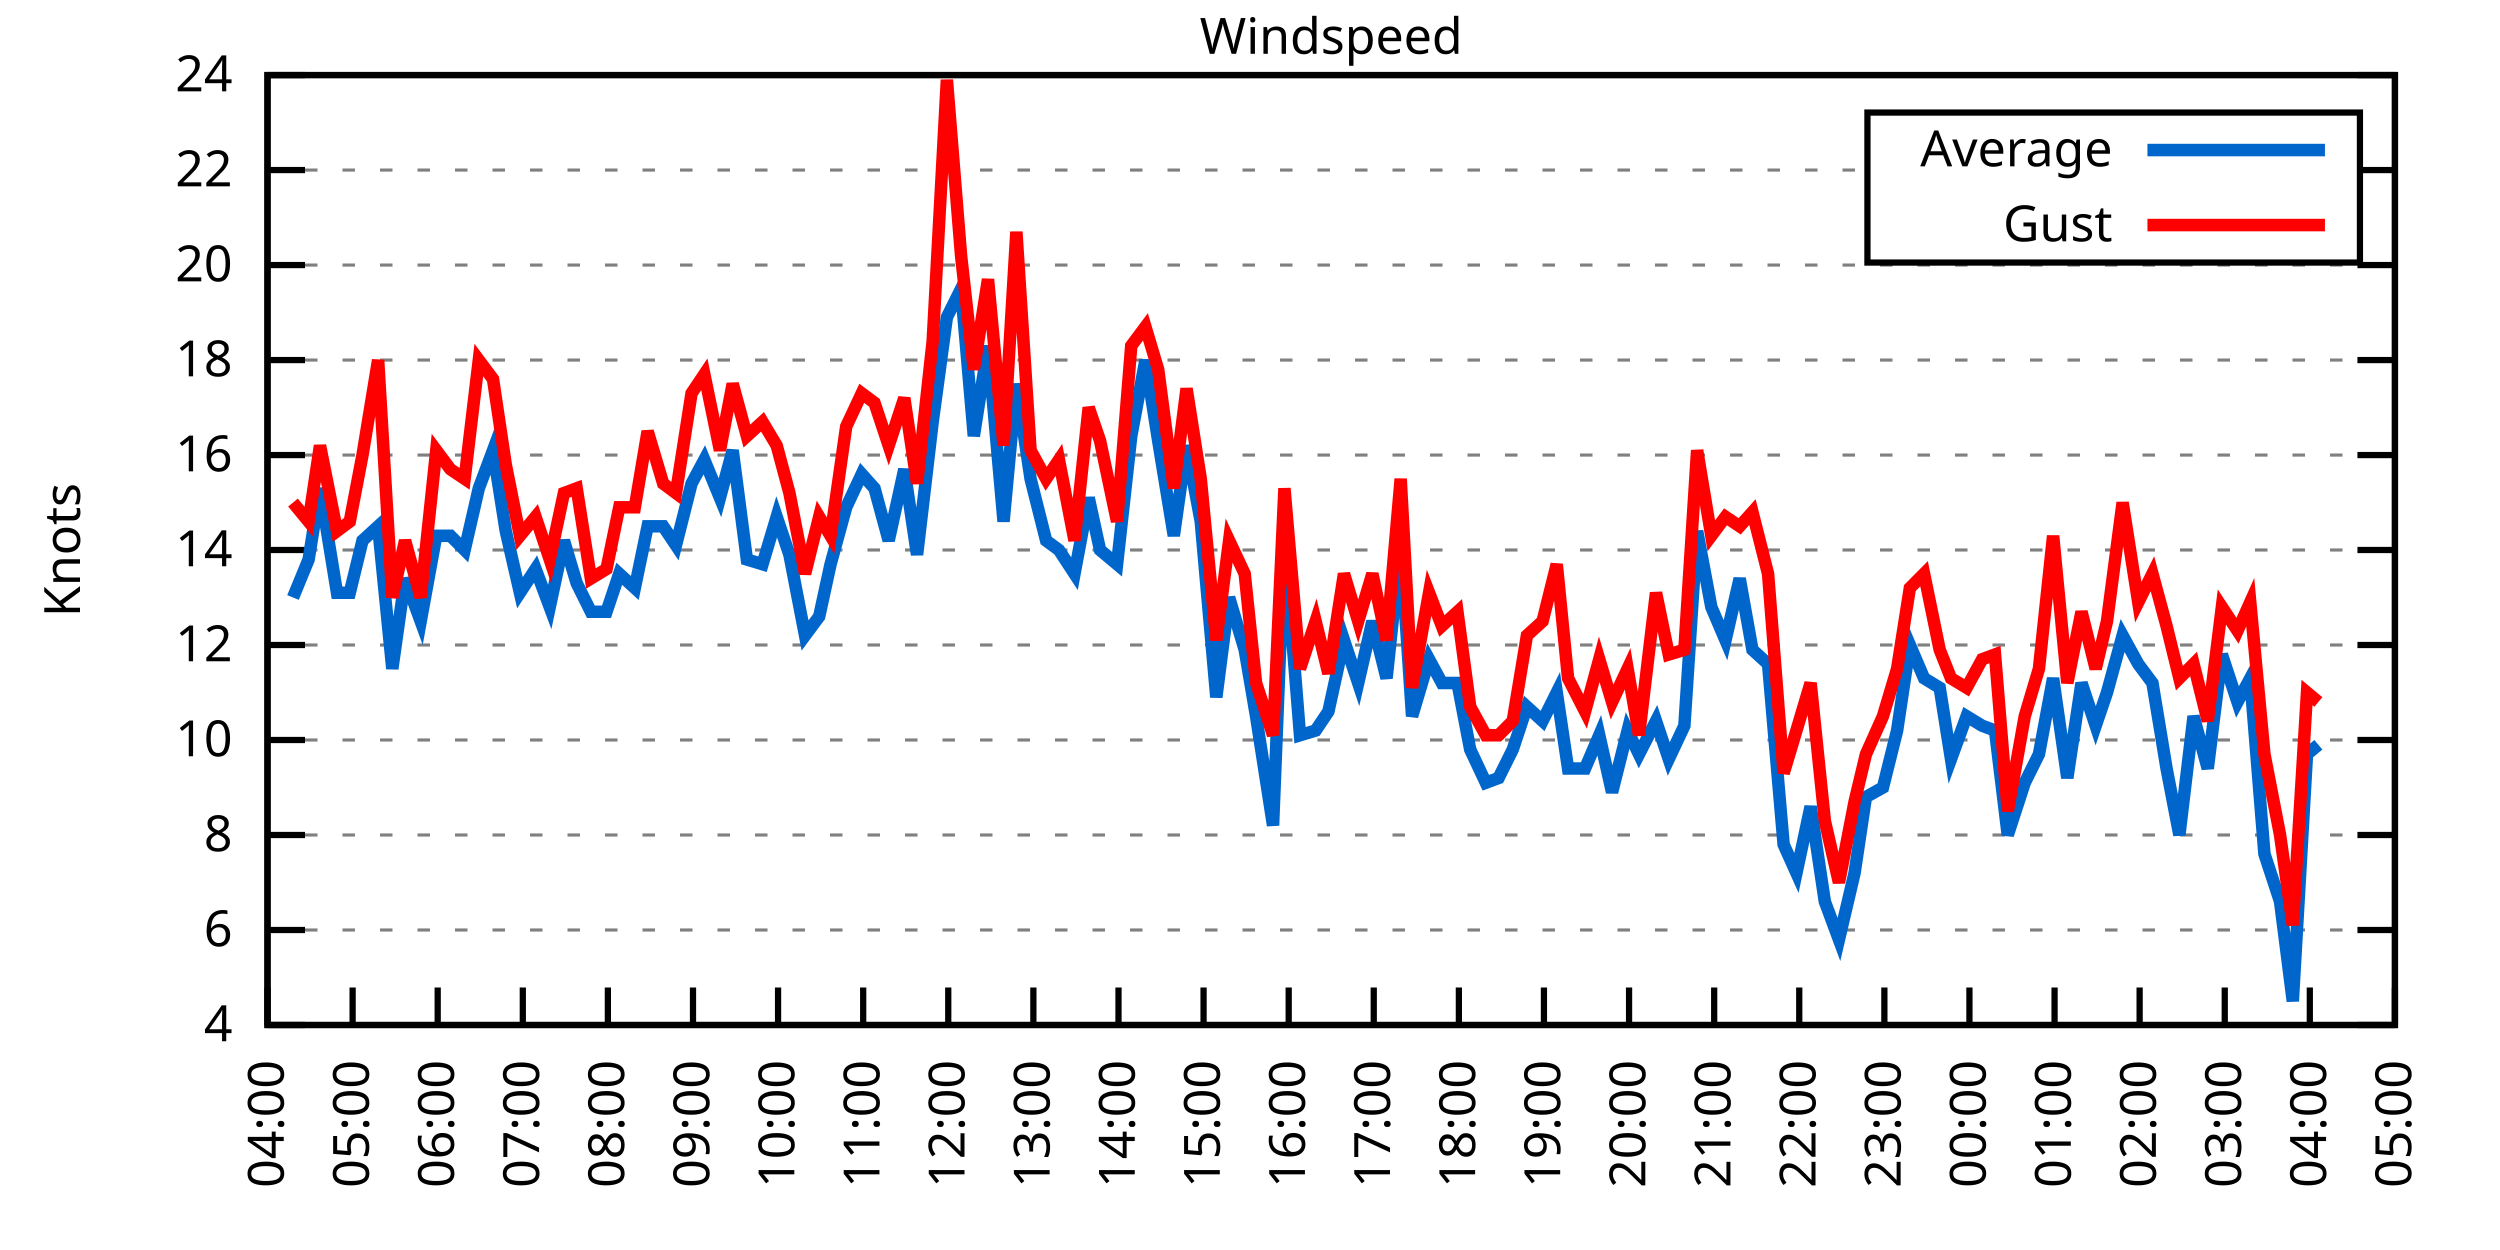
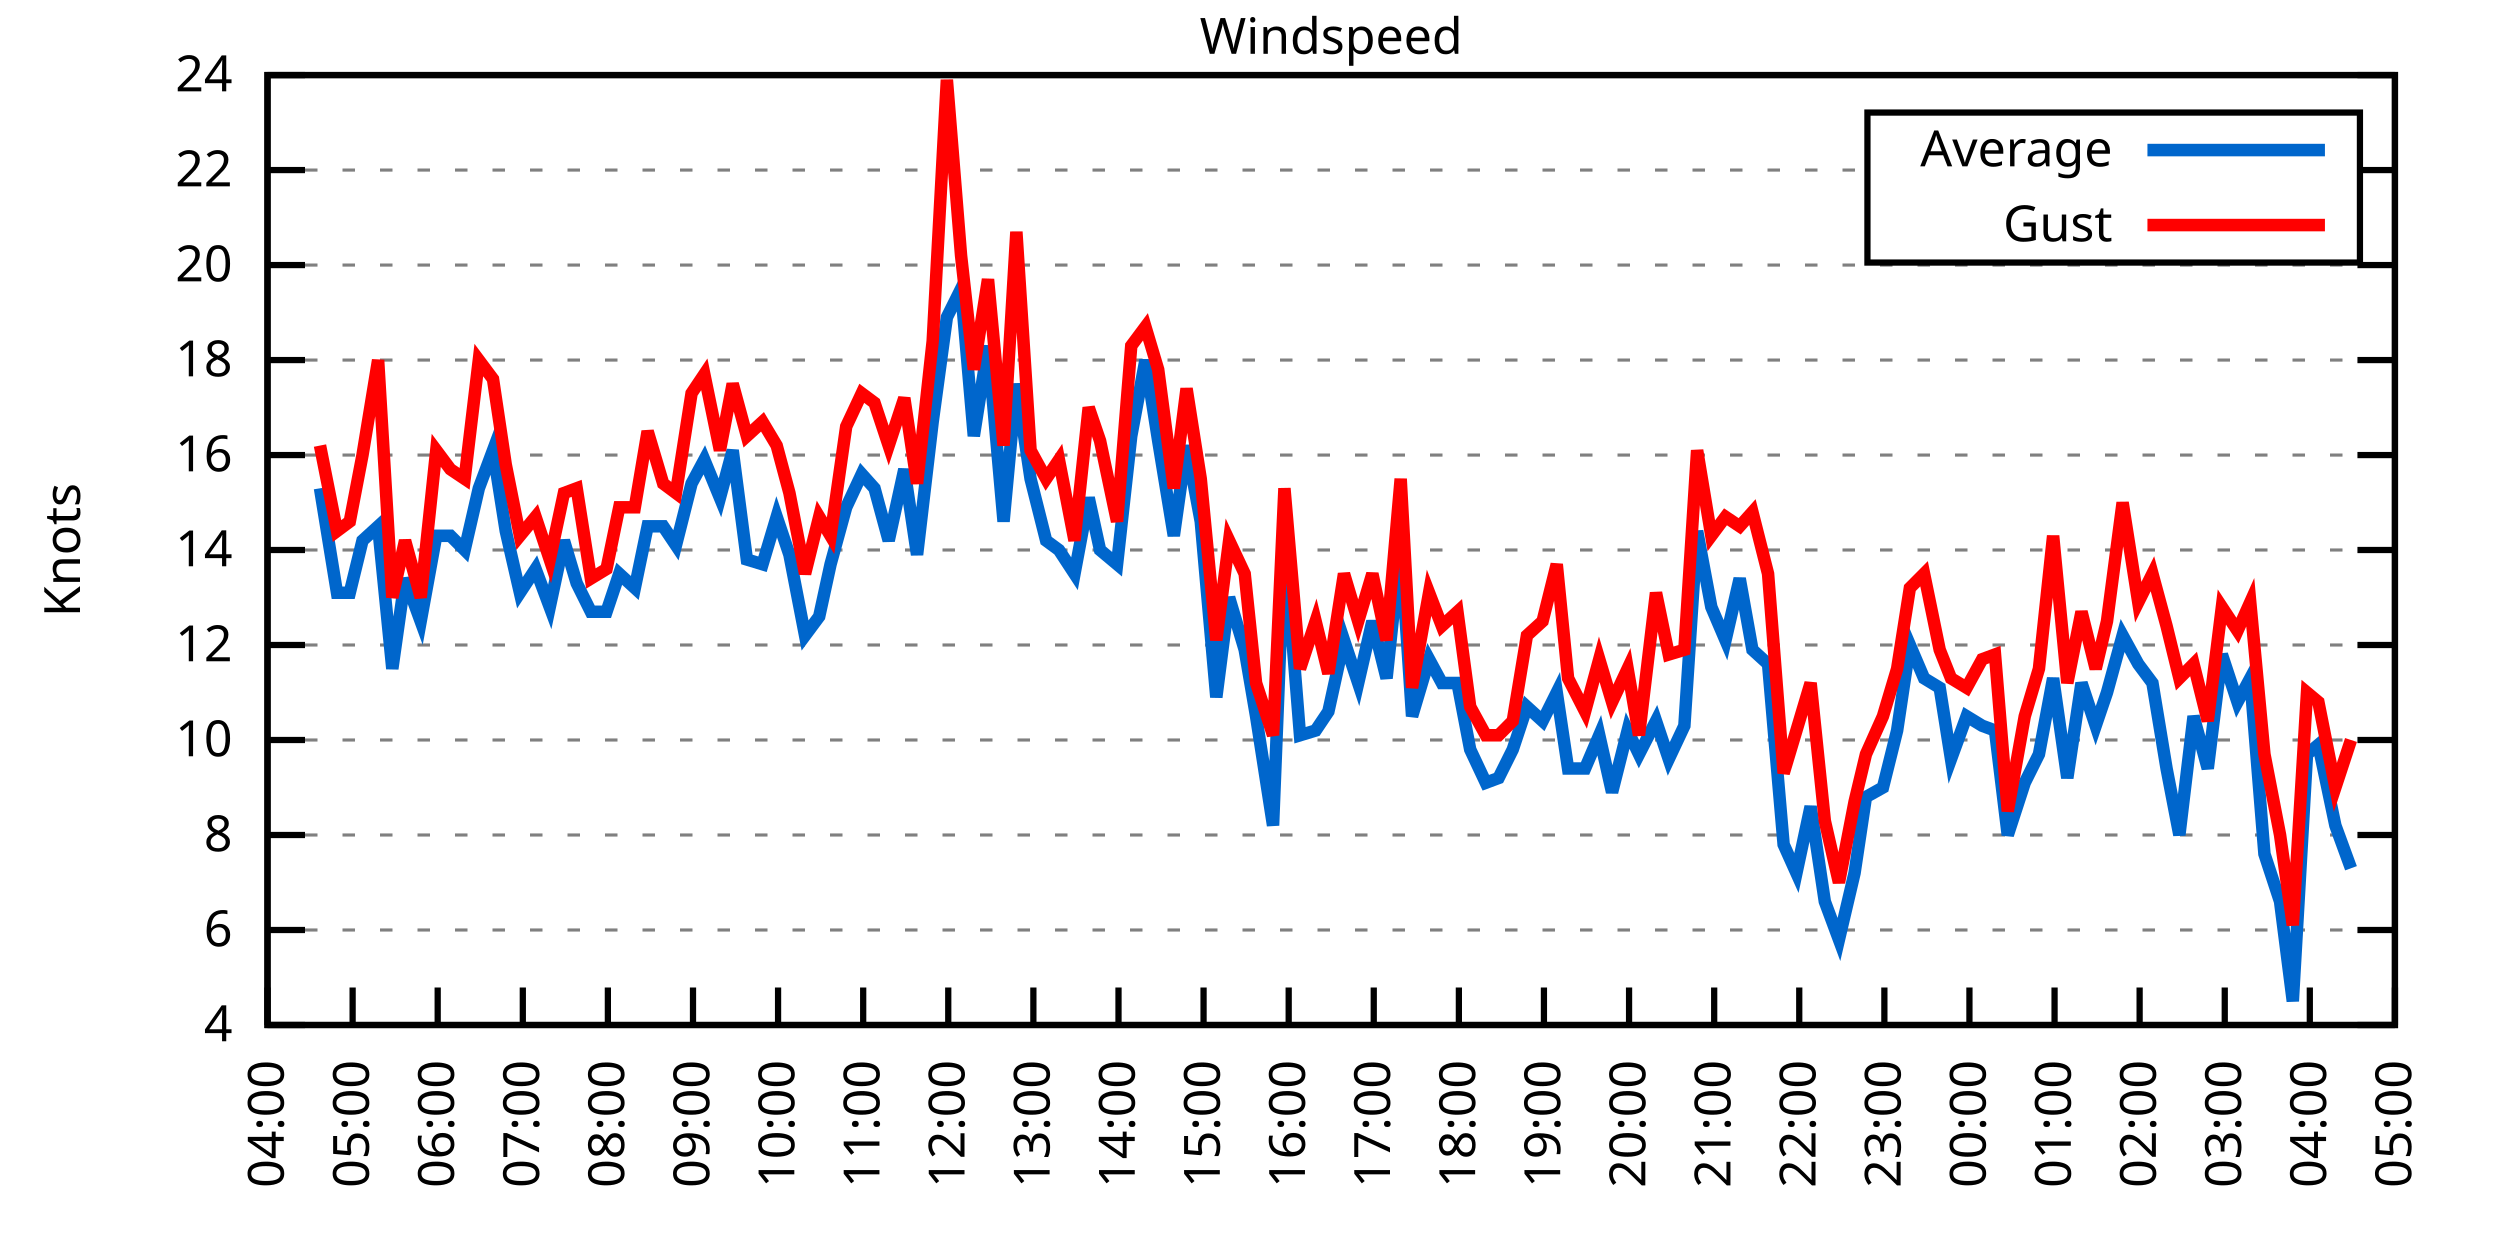
<svg xmlns="http://www.w3.org/2000/svg" xmlns:xlink="http://www.w3.org/1999/xlink" width="400" height="200" viewBox="0 0 400 200">
  <g id="gnuplot_canvas">
    <rect x="0" y="0" width="400" height="200" fill="none" />
    <defs>
      <circle id="gpDot" r="0.5" stroke-width="0.5" stroke="currentColor" />
      <path id="gpPt0" stroke-width="0.333" stroke="currentColor" d="M-1,0 h2 M0,-1 v2" />
      <path id="gpPt1" stroke-width="0.333" stroke="currentColor" d="M-1,-1 L1,1 M1,-1 L-1,1" />
      <path id="gpPt2" stroke-width="0.333" stroke="currentColor" d="M-1,0 L1,0 M0,-1 L0,1 M-1,-1 L1,1 M-1,1 L1,-1" />
      <rect id="gpPt3" stroke-width="0.333" stroke="currentColor" x="-1" y="-1" width="2" height="2" />
      <rect id="gpPt4" stroke-width="0.333" stroke="currentColor" fill="currentColor" x="-1" y="-1" width="2" height="2" />
      <circle id="gpPt5" stroke-width="0.333" stroke="currentColor" cx="0" cy="0" r="1" />
      <use xlink:href="#gpPt5" id="gpPt6" fill="currentColor" stroke="none" />
      <path id="gpPt7" stroke-width="0.333" stroke="currentColor" d="M0,-1.33 L-1.33,0.67 L1.33,0.67 z" />
      <use xlink:href="#gpPt7" id="gpPt8" fill="currentColor" stroke="none" />
      <use xlink:href="#gpPt7" id="gpPt9" stroke="currentColor" transform="rotate(180)" />
      <use xlink:href="#gpPt9" id="gpPt10" fill="currentColor" stroke="none" />
      <use xlink:href="#gpPt3" id="gpPt11" stroke="currentColor" transform="rotate(45)" />
      <use xlink:href="#gpPt11" id="gpPt12" fill="currentColor" stroke="none" />
      <path id="gpPt13" stroke-width="0.333" stroke="currentColor" d="M0,1.330 L1.265,0.411 L0.782,-1.067 L-0.782,-1.076 L-1.265,0.411 z" />
      <use xlink:href="#gpPt13" id="gpPt14" fill="currentColor" stroke="none" />
      <filter id="textbox" filterUnits="objectBoundingBox" x="0" y="0" height="1" width="1">
        <feFlood flood-color="white" flood-opacity="1" result="bgnd" />
        <feComposite in="SourceGraphic" in2="bgnd" operator="atop" />
      </filter>
      <filter id="greybox" filterUnits="objectBoundingBox" x="0" y="0" height="1" width="1">
        <feFlood flood-color="lightgrey" flood-opacity="1" result="grey" />
        <feComposite in="SourceGraphic" in2="grey" operator="atop" />
      </filter>
    </defs>
    <g fill="none" color="white" stroke="currentColor" stroke-width="1.00" stroke-linecap="butt" stroke-linejoin="miter">
</g>
    <g fill="none" color="black" stroke="currentColor" stroke-width="1.00" stroke-linecap="butt" stroke-linejoin="miter">
      <g stroke="none" shape-rendering="crispEdges">
        <polygon fill="rgb(255, 255, 255)" points="42.80,164.00 383.18,164.00 383.18,12.02 42.80,12.02 " />
      </g>
    </g>
    <g fill="none" color="black" stroke="currentColor" stroke-width="1.00" stroke-linecap="butt" stroke-linejoin="miter">
</g>
    <g fill="none" color="black" stroke="black" stroke-width="0.50" stroke-linecap="butt" stroke-linejoin="miter">
</g>
    <g fill="none" color="gray" stroke="currentColor" stroke-width="0.50" stroke-linecap="butt" stroke-linejoin="miter">
      <path stroke="gray" stroke-dasharray="2,4" class="gridline" d="M42.80,164.00 L383.19,164.00  " />
    </g>
    <g fill="none" color="gray" stroke="gray" stroke-width="1.00" stroke-linecap="butt" stroke-linejoin="miter">
</g>
    <g fill="none" color="black" stroke="currentColor" stroke-width="1.00" stroke-linecap="butt" stroke-linejoin="miter">
      <path stroke="black" d="M42.80,164.00 L48.80,164.00 M383.19,164.00 L377.19,164.00  " />
      <g transform="translate(37.20,166.60)" stroke="none" fill="black" font-family="Sans" font-size="8.00" text-anchor="end">
        <text>
          <tspan font-family="Sans"> 4</tspan>
        </text>
      </g>
    </g>
    <g fill="none" color="black" stroke="currentColor" stroke-width="1.00" stroke-linecap="butt" stroke-linejoin="miter">
</g>
    <g fill="none" color="black" stroke="black" stroke-width="0.50" stroke-linecap="butt" stroke-linejoin="miter">
</g>
    <g fill="none" color="gray" stroke="currentColor" stroke-width="0.50" stroke-linecap="butt" stroke-linejoin="miter">
      <path stroke="gray" stroke-dasharray="2,4" class="gridline" d="M42.80,148.80 L383.19,148.80  " />
    </g>
    <g fill="none" color="gray" stroke="gray" stroke-width="1.00" stroke-linecap="butt" stroke-linejoin="miter">
</g>
    <g fill="none" color="black" stroke="currentColor" stroke-width="1.00" stroke-linecap="butt" stroke-linejoin="miter">
      <path stroke="black" d="M42.80,148.80 L48.80,148.80 M383.19,148.80 L377.19,148.80  " />
      <g transform="translate(37.20,151.40)" stroke="none" fill="black" font-family="Sans" font-size="8.00" text-anchor="end">
        <text>
          <tspan font-family="Sans"> 6</tspan>
        </text>
      </g>
    </g>
    <g fill="none" color="black" stroke="currentColor" stroke-width="1.00" stroke-linecap="butt" stroke-linejoin="miter">
</g>
    <g fill="none" color="black" stroke="black" stroke-width="0.50" stroke-linecap="butt" stroke-linejoin="miter">
</g>
    <g fill="none" color="gray" stroke="currentColor" stroke-width="0.50" stroke-linecap="butt" stroke-linejoin="miter">
      <path stroke="gray" stroke-dasharray="2,4" class="gridline" d="M42.80,133.60 L383.19,133.60  " />
    </g>
    <g fill="none" color="gray" stroke="gray" stroke-width="1.00" stroke-linecap="butt" stroke-linejoin="miter">
</g>
    <g fill="none" color="black" stroke="currentColor" stroke-width="1.00" stroke-linecap="butt" stroke-linejoin="miter">
      <path stroke="black" d="M42.80,133.60 L48.80,133.60 M383.19,133.60 L377.19,133.60  " />
      <g transform="translate(37.20,136.20)" stroke="none" fill="black" font-family="Sans" font-size="8.00" text-anchor="end">
        <text>
          <tspan font-family="Sans"> 8</tspan>
        </text>
      </g>
    </g>
    <g fill="none" color="black" stroke="currentColor" stroke-width="1.00" stroke-linecap="butt" stroke-linejoin="miter">
</g>
    <g fill="none" color="black" stroke="black" stroke-width="0.50" stroke-linecap="butt" stroke-linejoin="miter">
</g>
    <g fill="none" color="gray" stroke="currentColor" stroke-width="0.50" stroke-linecap="butt" stroke-linejoin="miter">
      <path stroke="gray" stroke-dasharray="2,4" class="gridline" d="M42.80,118.40 L383.19,118.40  " />
    </g>
    <g fill="none" color="gray" stroke="gray" stroke-width="1.00" stroke-linecap="butt" stroke-linejoin="miter">
</g>
    <g fill="none" color="black" stroke="currentColor" stroke-width="1.00" stroke-linecap="butt" stroke-linejoin="miter">
      <path stroke="black" d="M42.80,118.40 L48.80,118.40 M383.19,118.40 L377.19,118.40  " />
      <g transform="translate(37.20,121.00)" stroke="none" fill="black" font-family="Sans" font-size="8.00" text-anchor="end">
        <text>
          <tspan font-family="Sans"> 10</tspan>
        </text>
      </g>
    </g>
    <g fill="none" color="black" stroke="currentColor" stroke-width="1.00" stroke-linecap="butt" stroke-linejoin="miter">
</g>
    <g fill="none" color="black" stroke="black" stroke-width="0.50" stroke-linecap="butt" stroke-linejoin="miter">
</g>
    <g fill="none" color="gray" stroke="currentColor" stroke-width="0.50" stroke-linecap="butt" stroke-linejoin="miter">
      <path stroke="gray" stroke-dasharray="2,4" class="gridline" d="M42.80,103.20 L383.19,103.20  " />
    </g>
    <g fill="none" color="gray" stroke="gray" stroke-width="1.00" stroke-linecap="butt" stroke-linejoin="miter">
</g>
    <g fill="none" color="black" stroke="currentColor" stroke-width="1.00" stroke-linecap="butt" stroke-linejoin="miter">
      <path stroke="black" d="M42.80,103.20 L48.80,103.20 M383.19,103.20 L377.19,103.20  " />
      <g transform="translate(37.20,105.80)" stroke="none" fill="black" font-family="Sans" font-size="8.00" text-anchor="end">
        <text>
          <tspan font-family="Sans"> 12</tspan>
        </text>
      </g>
    </g>
    <g fill="none" color="black" stroke="currentColor" stroke-width="1.00" stroke-linecap="butt" stroke-linejoin="miter">
</g>
    <g fill="none" color="black" stroke="black" stroke-width="0.50" stroke-linecap="butt" stroke-linejoin="miter">
</g>
    <g fill="none" color="gray" stroke="currentColor" stroke-width="0.50" stroke-linecap="butt" stroke-linejoin="miter">
      <path stroke="gray" stroke-dasharray="2,4" class="gridline" d="M42.80,88.00 L383.19,88.00  " />
    </g>
    <g fill="none" color="gray" stroke="gray" stroke-width="1.00" stroke-linecap="butt" stroke-linejoin="miter">
</g>
    <g fill="none" color="black" stroke="currentColor" stroke-width="1.00" stroke-linecap="butt" stroke-linejoin="miter">
      <path stroke="black" d="M42.80,88.00 L48.80,88.00 M383.19,88.00 L377.19,88.00  " />
      <g transform="translate(37.20,90.60)" stroke="none" fill="black" font-family="Sans" font-size="8.00" text-anchor="end">
        <text>
          <tspan font-family="Sans"> 14</tspan>
        </text>
      </g>
    </g>
    <g fill="none" color="black" stroke="currentColor" stroke-width="1.00" stroke-linecap="butt" stroke-linejoin="miter">
</g>
    <g fill="none" color="black" stroke="black" stroke-width="0.50" stroke-linecap="butt" stroke-linejoin="miter">
</g>
    <g fill="none" color="gray" stroke="currentColor" stroke-width="0.50" stroke-linecap="butt" stroke-linejoin="miter">
      <path stroke="gray" stroke-dasharray="2,4" class="gridline" d="M42.80,72.81 L383.19,72.81  " />
    </g>
    <g fill="none" color="gray" stroke="gray" stroke-width="1.00" stroke-linecap="butt" stroke-linejoin="miter">
</g>
    <g fill="none" color="black" stroke="currentColor" stroke-width="1.00" stroke-linecap="butt" stroke-linejoin="miter">
      <path stroke="black" d="M42.80,72.81 L48.80,72.81 M383.19,72.81 L377.19,72.81  " />
      <g transform="translate(37.20,75.41)" stroke="none" fill="black" font-family="Sans" font-size="8.00" text-anchor="end">
        <text>
          <tspan font-family="Sans"> 16</tspan>
        </text>
      </g>
    </g>
    <g fill="none" color="black" stroke="currentColor" stroke-width="1.00" stroke-linecap="butt" stroke-linejoin="miter">
</g>
    <g fill="none" color="black" stroke="black" stroke-width="0.50" stroke-linecap="butt" stroke-linejoin="miter">
</g>
    <g fill="none" color="gray" stroke="currentColor" stroke-width="0.50" stroke-linecap="butt" stroke-linejoin="miter">
      <path stroke="gray" stroke-dasharray="2,4" class="gridline" d="M42.80,57.61 L383.19,57.61  " />
    </g>
    <g fill="none" color="gray" stroke="gray" stroke-width="1.00" stroke-linecap="butt" stroke-linejoin="miter">
</g>
    <g fill="none" color="black" stroke="currentColor" stroke-width="1.00" stroke-linecap="butt" stroke-linejoin="miter">
      <path stroke="black" d="M42.80,57.61 L48.80,57.61 M383.19,57.61 L377.19,57.61  " />
      <g transform="translate(37.20,60.21)" stroke="none" fill="black" font-family="Sans" font-size="8.00" text-anchor="end">
        <text>
          <tspan font-family="Sans"> 18</tspan>
        </text>
      </g>
    </g>
    <g fill="none" color="black" stroke="currentColor" stroke-width="1.00" stroke-linecap="butt" stroke-linejoin="miter">
</g>
    <g fill="none" color="black" stroke="black" stroke-width="0.50" stroke-linecap="butt" stroke-linejoin="miter">
</g>
    <g fill="none" color="gray" stroke="currentColor" stroke-width="0.50" stroke-linecap="butt" stroke-linejoin="miter">
      <path stroke="gray" stroke-dasharray="2,4" class="gridline" d="M42.80,42.41 L383.19,42.41  " />
    </g>
    <g fill="none" color="gray" stroke="gray" stroke-width="1.00" stroke-linecap="butt" stroke-linejoin="miter">
</g>
    <g fill="none" color="black" stroke="currentColor" stroke-width="1.00" stroke-linecap="butt" stroke-linejoin="miter">
      <path stroke="black" d="M42.80,42.41 L48.80,42.41 M383.19,42.41 L377.19,42.41  " />
      <g transform="translate(37.20,45.01)" stroke="none" fill="black" font-family="Sans" font-size="8.00" text-anchor="end">
        <text>
          <tspan font-family="Sans"> 20</tspan>
        </text>
      </g>
    </g>
    <g fill="none" color="black" stroke="currentColor" stroke-width="1.00" stroke-linecap="butt" stroke-linejoin="miter">
</g>
    <g fill="none" color="black" stroke="black" stroke-width="0.50" stroke-linecap="butt" stroke-linejoin="miter">
</g>
    <g fill="none" color="gray" stroke="currentColor" stroke-width="0.50" stroke-linecap="butt" stroke-linejoin="miter">
      <path stroke="gray" stroke-dasharray="2,4" class="gridline" d="M42.80,27.21 L298.79,27.21 M377.59,27.21 L383.19,27.21  " />
    </g>
    <g fill="none" color="gray" stroke="gray" stroke-width="1.00" stroke-linecap="butt" stroke-linejoin="miter">
</g>
    <g fill="none" color="black" stroke="currentColor" stroke-width="1.00" stroke-linecap="butt" stroke-linejoin="miter">
      <path stroke="black" d="M42.80,27.21 L48.80,27.21 M383.19,27.21 L377.19,27.21  " />
      <g transform="translate(37.20,29.81)" stroke="none" fill="black" font-family="Sans" font-size="8.00" text-anchor="end">
        <text>
          <tspan font-family="Sans"> 22</tspan>
        </text>
      </g>
    </g>
    <g fill="none" color="black" stroke="currentColor" stroke-width="1.00" stroke-linecap="butt" stroke-linejoin="miter">
</g>
    <g fill="none" color="black" stroke="black" stroke-width="0.50" stroke-linecap="butt" stroke-linejoin="miter">
</g>
    <g fill="none" color="gray" stroke="currentColor" stroke-width="0.50" stroke-linecap="butt" stroke-linejoin="miter">
      <path stroke="gray" stroke-dasharray="2,4" class="gridline" d="M42.80,12.01 L383.19,12.01  " />
    </g>
    <g fill="none" color="gray" stroke="gray" stroke-width="1.00" stroke-linecap="butt" stroke-linejoin="miter">
</g>
    <g fill="none" color="black" stroke="currentColor" stroke-width="1.00" stroke-linecap="butt" stroke-linejoin="miter">
      <path stroke="black" d="M42.80,12.01 L48.80,12.01 M383.19,12.01 L377.19,12.01  " />
      <g transform="translate(37.20,14.61)" stroke="none" fill="black" font-family="Sans" font-size="8.00" text-anchor="end">
        <text>
          <tspan font-family="Sans"> 24</tspan>
        </text>
      </g>
    </g>
    <g fill="none" color="black" stroke="currentColor" stroke-width="1.00" stroke-linecap="butt" stroke-linejoin="miter">
      <path stroke="black" d="M42.80,164.00 L42.80,158.00  " />
      <g transform="translate(45.40,169.60) rotate(270.00)" stroke="none" fill="black" font-family="Sans" font-size="8.00" text-anchor="end">
        <text>
          <tspan font-family="Sans">04:00</tspan>
        </text>
      </g>
    </g>
    <g fill="none" color="black" stroke="currentColor" stroke-width="1.00" stroke-linecap="butt" stroke-linejoin="miter">
      <path stroke="black" d="M56.42,164.00 L56.42,158.00  " />
      <g transform="translate(59.02,169.60) rotate(270.00)" stroke="none" fill="black" font-family="Sans" font-size="8.00" text-anchor="end">
        <text>
          <tspan font-family="Sans">05:00</tspan>
        </text>
      </g>
    </g>
    <g fill="none" color="black" stroke="currentColor" stroke-width="1.00" stroke-linecap="butt" stroke-linejoin="miter">
      <path stroke="black" d="M70.03,164.00 L70.03,158.00  " />
      <g transform="translate(72.63,169.60) rotate(270.00)" stroke="none" fill="black" font-family="Sans" font-size="8.00" text-anchor="end">
        <text>
          <tspan font-family="Sans">06:00</tspan>
        </text>
      </g>
    </g>
    <g fill="none" color="black" stroke="currentColor" stroke-width="1.00" stroke-linecap="butt" stroke-linejoin="miter">
      <path stroke="black" d="M83.65,164.00 L83.65,158.00  " />
      <g transform="translate(86.25,169.60) rotate(270.00)" stroke="none" fill="black" font-family="Sans" font-size="8.00" text-anchor="end">
        <text>
          <tspan font-family="Sans">07:00</tspan>
        </text>
      </g>
    </g>
    <g fill="none" color="black" stroke="currentColor" stroke-width="1.00" stroke-linecap="butt" stroke-linejoin="miter">
      <path stroke="black" d="M97.26,164.00 L97.26,158.00  " />
      <g transform="translate(99.86,169.60) rotate(270.00)" stroke="none" fill="black" font-family="Sans" font-size="8.00" text-anchor="end">
        <text>
          <tspan font-family="Sans">08:00</tspan>
        </text>
      </g>
    </g>
    <g fill="none" color="black" stroke="currentColor" stroke-width="1.00" stroke-linecap="butt" stroke-linejoin="miter">
      <path stroke="black" d="M110.88,164.00 L110.88,158.00  " />
      <g transform="translate(113.48,169.60) rotate(270.00)" stroke="none" fill="black" font-family="Sans" font-size="8.00" text-anchor="end">
        <text>
          <tspan font-family="Sans">09:00</tspan>
        </text>
      </g>
    </g>
    <g fill="none" color="black" stroke="currentColor" stroke-width="1.00" stroke-linecap="butt" stroke-linejoin="miter">
      <path stroke="black" d="M124.49,164.00 L124.49,158.00  " />
      <g transform="translate(127.09,169.60) rotate(270.00)" stroke="none" fill="black" font-family="Sans" font-size="8.00" text-anchor="end">
        <text>
          <tspan font-family="Sans">10:00</tspan>
        </text>
      </g>
    </g>
    <g fill="none" color="black" stroke="currentColor" stroke-width="1.00" stroke-linecap="butt" stroke-linejoin="miter">
      <path stroke="black" d="M138.11,164.00 L138.11,158.00  " />
      <g transform="translate(140.71,169.60) rotate(270.00)" stroke="none" fill="black" font-family="Sans" font-size="8.00" text-anchor="end">
        <text>
          <tspan font-family="Sans">11:00</tspan>
        </text>
      </g>
    </g>
    <g fill="none" color="black" stroke="currentColor" stroke-width="1.00" stroke-linecap="butt" stroke-linejoin="miter">
      <path stroke="black" d="M151.72,164.00 L151.72,158.00  " />
      <g transform="translate(154.32,169.60) rotate(270.00)" stroke="none" fill="black" font-family="Sans" font-size="8.00" text-anchor="end">
        <text>
          <tspan font-family="Sans">12:00</tspan>
        </text>
      </g>
    </g>
    <g fill="none" color="black" stroke="currentColor" stroke-width="1.00" stroke-linecap="butt" stroke-linejoin="miter">
      <path stroke="black" d="M165.34,164.00 L165.34,158.00  " />
      <g transform="translate(167.94,169.60) rotate(270.00)" stroke="none" fill="black" font-family="Sans" font-size="8.00" text-anchor="end">
        <text>
          <tspan font-family="Sans">13:00</tspan>
        </text>
      </g>
    </g>
    <g fill="none" color="black" stroke="currentColor" stroke-width="1.00" stroke-linecap="butt" stroke-linejoin="miter">
      <path stroke="black" d="M178.96,164.00 L178.96,158.00  " />
      <g transform="translate(181.56,169.60) rotate(270.00)" stroke="none" fill="black" font-family="Sans" font-size="8.00" text-anchor="end">
        <text>
          <tspan font-family="Sans">14:00</tspan>
        </text>
      </g>
    </g>
    <g fill="none" color="black" stroke="currentColor" stroke-width="1.00" stroke-linecap="butt" stroke-linejoin="miter">
      <path stroke="black" d="M192.57,164.00 L192.57,158.00  " />
      <g transform="translate(195.17,169.60) rotate(270.00)" stroke="none" fill="black" font-family="Sans" font-size="8.00" text-anchor="end">
        <text>
          <tspan font-family="Sans">15:00</tspan>
        </text>
      </g>
    </g>
    <g fill="none" color="black" stroke="currentColor" stroke-width="1.00" stroke-linecap="butt" stroke-linejoin="miter">
      <path stroke="black" d="M206.19,164.00 L206.19,158.00  " />
      <g transform="translate(208.79,169.60) rotate(270.00)" stroke="none" fill="black" font-family="Sans" font-size="8.00" text-anchor="end">
        <text>
          <tspan font-family="Sans">16:00</tspan>
        </text>
      </g>
    </g>
    <g fill="none" color="black" stroke="currentColor" stroke-width="1.00" stroke-linecap="butt" stroke-linejoin="miter">
      <path stroke="black" d="M219.80,164.00 L219.80,158.00  " />
      <g transform="translate(222.40,169.60) rotate(270.00)" stroke="none" fill="black" font-family="Sans" font-size="8.00" text-anchor="end">
        <text>
          <tspan font-family="Sans">17:00</tspan>
        </text>
      </g>
    </g>
    <g fill="none" color="black" stroke="currentColor" stroke-width="1.00" stroke-linecap="butt" stroke-linejoin="miter">
      <path stroke="black" d="M233.42,164.00 L233.42,158.00  " />
      <g transform="translate(236.02,169.60) rotate(270.00)" stroke="none" fill="black" font-family="Sans" font-size="8.00" text-anchor="end">
        <text>
          <tspan font-family="Sans">18:00</tspan>
        </text>
      </g>
    </g>
    <g fill="none" color="black" stroke="currentColor" stroke-width="1.00" stroke-linecap="butt" stroke-linejoin="miter">
      <path stroke="black" d="M247.03,164.00 L247.03,158.00  " />
      <g transform="translate(249.63,169.60) rotate(270.00)" stroke="none" fill="black" font-family="Sans" font-size="8.00" text-anchor="end">
        <text>
          <tspan font-family="Sans">19:00</tspan>
        </text>
      </g>
    </g>
    <g fill="none" color="black" stroke="currentColor" stroke-width="1.00" stroke-linecap="butt" stroke-linejoin="miter">
      <path stroke="black" d="M260.65,164.00 L260.65,158.00  " />
      <g transform="translate(263.25,169.60) rotate(270.00)" stroke="none" fill="black" font-family="Sans" font-size="8.00" text-anchor="end">
        <text>
          <tspan font-family="Sans">20:00</tspan>
        </text>
      </g>
    </g>
    <g fill="none" color="black" stroke="currentColor" stroke-width="1.00" stroke-linecap="butt" stroke-linejoin="miter">
      <path stroke="black" d="M274.27,164.00 L274.27,158.00  " />
      <g transform="translate(276.87,169.60) rotate(270.00)" stroke="none" fill="black" font-family="Sans" font-size="8.00" text-anchor="end">
        <text>
          <tspan font-family="Sans">21:00</tspan>
        </text>
      </g>
    </g>
    <g fill="none" color="black" stroke="currentColor" stroke-width="1.00" stroke-linecap="butt" stroke-linejoin="miter">
      <path stroke="black" d="M287.88,164.00 L287.88,158.00  " />
      <g transform="translate(290.48,169.60) rotate(270.00)" stroke="none" fill="black" font-family="Sans" font-size="8.00" text-anchor="end">
        <text>
          <tspan font-family="Sans">22:00</tspan>
        </text>
      </g>
    </g>
    <g fill="none" color="black" stroke="currentColor" stroke-width="1.00" stroke-linecap="butt" stroke-linejoin="miter">
      <path stroke="black" d="M301.50,164.00 L301.50,158.00  " />
      <g transform="translate(304.10,169.60) rotate(270.00)" stroke="none" fill="black" font-family="Sans" font-size="8.00" text-anchor="end">
        <text>
          <tspan font-family="Sans">23:00</tspan>
        </text>
      </g>
    </g>
    <g fill="none" color="black" stroke="currentColor" stroke-width="1.00" stroke-linecap="butt" stroke-linejoin="miter">
      <path stroke="black" d="M315.11,164.00 L315.11,158.00  " />
      <g transform="translate(317.71,169.60) rotate(270.00)" stroke="none" fill="black" font-family="Sans" font-size="8.00" text-anchor="end">
        <text>
          <tspan font-family="Sans">00:00</tspan>
        </text>
      </g>
    </g>
    <g fill="none" color="black" stroke="currentColor" stroke-width="1.00" stroke-linecap="butt" stroke-linejoin="miter">
      <path stroke="black" d="M328.73,164.00 L328.73,158.00  " />
      <g transform="translate(331.33,169.60) rotate(270.00)" stroke="none" fill="black" font-family="Sans" font-size="8.00" text-anchor="end">
        <text>
          <tspan font-family="Sans">01:00</tspan>
        </text>
      </g>
    </g>
    <g fill="none" color="black" stroke="currentColor" stroke-width="1.00" stroke-linecap="butt" stroke-linejoin="miter">
      <path stroke="black" d="M342.34,164.00 L342.34,158.00  " />
      <g transform="translate(344.94,169.60) rotate(270.00)" stroke="none" fill="black" font-family="Sans" font-size="8.00" text-anchor="end">
        <text>
          <tspan font-family="Sans">02:00</tspan>
        </text>
      </g>
    </g>
    <g fill="none" color="black" stroke="currentColor" stroke-width="1.00" stroke-linecap="butt" stroke-linejoin="miter">
      <path stroke="black" d="M355.96,164.00 L355.96,158.00  " />
      <g transform="translate(358.56,169.60) rotate(270.00)" stroke="none" fill="black" font-family="Sans" font-size="8.00" text-anchor="end">
        <text>
          <tspan font-family="Sans">03:00</tspan>
        </text>
      </g>
    </g>
    <g fill="none" color="black" stroke="currentColor" stroke-width="1.00" stroke-linecap="butt" stroke-linejoin="miter">
      <path stroke="black" d="M369.57,164.00 L369.57,158.00  " />
      <g transform="translate(372.17,169.60) rotate(270.00)" stroke="none" fill="black" font-family="Sans" font-size="8.00" text-anchor="end">
        <text>
          <tspan font-family="Sans">04:00</tspan>
        </text>
      </g>
    </g>
    <g fill="none" color="black" stroke="currentColor" stroke-width="1.00" stroke-linecap="butt" stroke-linejoin="miter">
      <path stroke="black" d="M383.19,164.00 L383.19,158.00  " />
      <g transform="translate(385.79,169.60) rotate(270.00)" stroke="none" fill="black" font-family="Sans" font-size="8.00" text-anchor="end">
        <text>
          <tspan font-family="Sans">05:00</tspan>
        </text>
      </g>
    </g>
    <g fill="none" color="black" stroke="currentColor" stroke-width="1.00" stroke-linecap="butt" stroke-linejoin="miter">
</g>
    <g fill="none" color="black" stroke="currentColor" stroke-width="1.00" stroke-linecap="butt" stroke-linejoin="miter">
      <path stroke="black" d="M42.80,12.01 L42.80,164.00 L383.19,164.00 L383.19,12.01 L42.80,12.01 Z  " />
    </g>
    <g fill="none" color="black" stroke="currentColor" stroke-width="1.00" stroke-linecap="butt" stroke-linejoin="miter">
</g>
    <g fill="none" color="black" stroke="currentColor" stroke-width="1.00" stroke-linecap="butt" stroke-linejoin="miter">
      <path stroke="black" d="M298.79,42.01 L298.79,18.01 L377.59,18.01 L377.59,42.01 L298.79,42.01 Z  " />
    </g>
    <g id="Windspeed_plot_1">
      <g fill="none" color="white" stroke="black" stroke-width="2.00" stroke-linecap="butt" stroke-linejoin="miter">
</g>
      <g fill="none" color="black" stroke="currentColor" stroke-width="2.00" stroke-linecap="butt" stroke-linejoin="miter">
        <g transform="translate(337.99,26.61)" stroke="none" fill="black" font-family="Sans" font-size="8.00" text-anchor="end">
          <text>
            <tspan font-family="Sans">Average</tspan>
          </text>
        </g>
      </g>
      <g fill="none" color="black" stroke="currentColor" stroke-width="2.00" stroke-linecap="butt" stroke-linejoin="miter">
-         <path stroke="rgb(  0, 102, 204)" d="M343.59,24.01 L371.99,24.01 M46.88,95.60 L49.38,89.52 L51.20,78.13 L53.92,94.84 L55.96,94.84 L58.00,86.49   L60.50,84.21 L62.77,107.00 L64.81,92.56 L67.31,99.40 L69.80,85.73 L72.07,85.73 L74.34,88.00 L76.61,78.13   L78.88,72.05 L80.92,84.97 L83.19,94.84 L85.69,91.04 L87.96,97.12 L90.23,86.49 L92.27,93.32 L94.54,97.88   L97.04,97.88 L99.08,91.80 L101.57,94.08 L103.62,84.21 L106.11,84.21 L108.15,87.25 L110.65,77.37 L112.69,73.57   L115.19,79.65 L117.23,72.05 L119.50,89.52 L122.00,90.28 L124.27,82.69 L126.31,88.76 L128.81,101.68 L131.07,98.64   L132.89,90.28 L135.39,81.17 L137.88,75.85 L139.92,78.13 L142.19,86.49 L144.69,75.09 L146.73,88.76 L149.23,67.49   L151.50,50.77 L153.77,46.21 L155.81,69.77 L158.08,55.33 L160.57,83.45 L162.62,61.41 L164.89,76.61 L167.38,86.49   L169.43,88.00 L171.92,91.80 L174.19,79.65 L176.01,88.00 L178.73,90.28 L181.00,69.77 L183.27,57.61 L185.31,70.53   L187.81,85.73 L189.85,71.29 L192.12,83.45 L194.61,111.56 L196.66,95.60 L199.15,103.96 L200.97,114.60 L203.69,132.08   L205.51,86.49 L208.00,117.64 L210.50,116.88 L212.54,113.84 L215.04,102.44 L217.31,109.28 L219.58,99.40 L221.85,108.52   L224.11,87.25 L225.93,114.60 L228.65,105.48 L230.70,109.28 L233.19,109.28 L235.23,119.92 L237.73,125.24 L239.77,124.48   L242.04,119.92 L244.31,113.08 L246.81,115.36 L249.08,110.80 L250.89,122.96 L253.61,122.96 L255.88,117.64 L257.93,126.76   L260.42,116.88 L262.24,120.68 L264.96,115.36 L267.00,121.44 L269.50,116.12 L271.54,84.97 L273.81,97.12 L276.08,102.44   L278.35,92.56 L280.39,103.96 L282.89,106.24 L285.38,135.12 L287.43,139.68 L289.70,129.04 L291.97,144.24 L294.23,150.32   L296.73,139.68 L298.55,127.52 L301.27,126.00 L303.54,116.88 L305.58,103.20 L307.85,108.52 L310.35,110.04 L312.16,121.44   L314.66,114.60 L317.15,116.12 L319.20,116.88 L321.24,133.60 L323.96,125.24 L326.23,120.68 L328.50,108.52 L330.77,124.48   L333.04,109.28 L335.31,116.12 L337.12,110.80 L339.62,101.68 L342.12,106.24 L344.39,109.28 L346.65,122.96 L348.70,133.60   L350.97,114.60 L353.24,122.96 L355.50,104.72 L358.00,112.32 L360.04,108.52 L362.31,136.64 L364.81,144.24 L366.85,160.20   L369.12,120.68 L370.94,119.16  " />
+         <path stroke="rgb(  0, 102, 204)" d="M343.59,24.01 L371.99,24.01 M51.20,78.13 L53.92,94.84 L55.96,94.84 L58.00,86.49 L60.50,84.21 L62.77,107.00   L64.81,92.56 L67.31,99.40 L69.80,85.73 L72.07,85.73 L74.34,88.00 L76.61,78.13 L78.88,72.05 L80.92,84.97   L83.19,94.84 L85.69,91.04 L87.96,97.12 L90.23,86.49 L92.27,93.32 L94.54,97.88 L97.04,97.88 L99.08,91.80   L101.57,94.08 L103.62,84.21 L106.11,84.21 L108.15,87.25 L110.65,77.37 L112.69,73.57 L115.19,79.65 L117.23,72.05   L119.50,89.52 L122.00,90.28 L124.27,82.69 L126.31,88.76 L128.81,101.68 L131.07,98.64 L132.89,90.28 L135.39,81.17   L137.88,75.85 L139.92,78.13 L142.19,86.49 L144.69,75.09 L146.73,88.76 L149.23,67.49 L151.50,50.77 L153.77,46.21   L155.81,69.77 L158.08,55.33 L160.57,83.45 L162.62,61.41 L164.89,76.61 L167.38,86.49 L169.43,88.00 L171.92,91.80   L174.19,79.65 L176.01,88.00 L178.73,90.28 L181.00,69.77 L183.27,57.61 L185.31,70.53 L187.81,85.73 L189.85,71.29   L192.12,83.45 L194.61,111.56 L196.66,95.60 L199.15,103.96 L200.97,114.60 L203.69,132.08 L205.51,86.49 L208.00,117.64   L210.50,116.88 L212.54,113.84 L215.04,102.44 L217.31,109.28 L219.58,99.40 L221.85,108.52 L224.11,87.25 L225.93,114.60   L228.65,105.48 L230.70,109.28 L233.19,109.28 L235.23,119.92 L237.73,125.24 L239.77,124.48 L242.04,119.92 L244.31,113.08   L246.81,115.36 L249.08,110.80 L250.89,122.96 L253.61,122.96 L255.88,117.64 L257.93,126.76 L260.42,116.88 L262.24,120.68   L264.96,115.36 L267.00,121.44 L269.50,116.12 L271.54,84.97 L273.81,97.12 L276.08,102.44 L278.35,92.56 L280.39,103.96   L282.89,106.24 L285.38,135.12 L287.43,139.68 L289.70,129.04 L291.97,144.24 L294.23,150.32 L296.73,139.68 L298.55,127.52   L301.27,126.00 L303.54,116.88 L305.58,103.20 L307.85,108.52 L310.35,110.04 L312.16,121.44 L314.66,114.60 L317.15,116.12   L319.20,116.88 L321.24,133.60 L323.96,125.24 L326.23,120.68 L328.50,108.52 L330.77,124.48 L333.04,109.28 L335.31,116.12   L337.12,110.80 L339.62,101.68 L342.12,106.24 L344.39,109.28 L346.65,122.96 L348.70,133.60 L350.97,114.60 L353.24,122.96   L355.50,104.72 L358.00,112.32 L360.04,108.52 L362.31,136.64 L364.81,144.24 L366.85,160.20 L369.12,120.68 L370.94,119.16   L373.66,132.08 L376.16,138.92  " />
      </g>
    </g>
    <g id="Windspeed_plot_2">
      <g fill="none" color="black" stroke="currentColor" stroke-width="2.00" stroke-linecap="butt" stroke-linejoin="miter">
        <g transform="translate(337.99,38.61)" stroke="none" fill="black" font-family="Sans" font-size="8.00" text-anchor="end">
          <text>
            <tspan font-family="Sans">Gust</tspan>
          </text>
        </g>
      </g>
      <g fill="none" color="black" stroke="currentColor" stroke-width="2.00" stroke-linecap="butt" stroke-linejoin="miter">
-         <path stroke="rgb(255,   0,   0)" d="M343.59,36.01 L371.99,36.01 M46.88,80.41 L49.38,83.45 L51.20,71.29 L53.92,84.97 L55.96,83.45 L58.00,72.81   L60.50,57.61 L62.77,95.60 L64.81,86.49 L67.31,95.60 L69.80,72.05 L72.07,75.09 L74.34,76.61 L76.61,57.61   L78.88,60.65 L80.92,74.33 L83.19,85.73 L85.69,82.69 L87.96,89.52 L90.23,78.89 L92.27,78.13 L94.54,92.56   L97.04,91.04 L99.08,81.17 L101.57,81.17 L103.62,69.01 L106.11,77.37 L108.15,78.89 L110.65,62.93 L112.69,59.89   L115.19,72.05 L117.23,61.41 L119.50,69.77 L122.00,67.49 L124.27,71.29 L126.31,78.89 L128.81,91.80 L131.07,82.69   L132.89,85.73 L135.39,68.25 L137.88,62.93 L139.92,64.45 L142.19,71.29 L144.69,63.69 L146.73,77.37 L149.23,54.57   L151.50,12.77 L153.77,40.89 L155.81,59.13 L158.08,44.69 L160.57,71.29 L162.62,37.09 L164.89,72.05 L167.38,76.61   L169.43,73.57 L171.92,86.49 L174.19,65.21 L176.01,70.53 L178.73,83.45 L181.00,55.33 L183.27,52.29 L185.31,59.13   L187.81,78.13 L189.85,62.17 L192.12,76.61 L194.61,102.44 L196.66,86.49 L199.15,91.80 L200.97,109.28 L203.69,117.64   L205.51,78.13 L208.00,107.00 L210.50,99.40 L212.54,107.76 L215.04,91.80 L217.31,99.40 L219.58,91.80 L221.85,102.44   L224.11,76.61 L225.93,110.04 L228.65,94.84 L230.70,100.16 L233.19,97.88 L235.23,113.08 L237.73,117.64 L239.77,117.64   L242.04,115.36 L244.31,101.68 L246.81,99.40 L249.08,90.28 L250.89,108.52 L253.61,113.84 L255.88,105.48 L257.93,112.32   L260.42,107.00 L262.24,117.64 L264.96,94.84 L267.00,104.72 L269.50,103.96 L271.54,72.05 L273.81,85.73 L276.08,82.69   L278.35,84.21 L280.39,81.93 L282.89,91.80 L285.38,123.72 L287.43,116.88 L289.70,109.28 L291.97,131.32 L294.23,141.20   L296.73,128.28 L298.55,120.68 L301.27,114.60 L303.54,107.00 L305.58,94.08 L307.85,91.80 L310.35,103.96 L312.16,108.52   L314.66,110.04 L317.15,105.48 L319.20,104.72 L321.24,129.80 L323.96,114.60 L326.23,107.00 L328.50,85.73 L330.77,109.28   L333.04,97.88 L335.31,107.00 L337.12,99.40 L339.62,80.41 L342.12,96.36 L344.39,91.80 L346.65,100.16 L348.70,108.52   L350.97,106.24 L353.24,115.36 L355.50,97.12 L358.00,100.92 L360.04,96.36 L362.31,120.68 L364.81,133.60 L366.85,148.04   L369.12,110.80 L370.94,112.32  " />
+         <path stroke="rgb(255,   0,   0)" d="M343.59,36.01 L371.99,36.01 M51.20,71.29 L53.92,84.97 L55.96,83.45 L58.00,72.81 L60.50,57.61 L62.77,95.60   L64.81,86.49 L67.31,95.60 L69.80,72.05 L72.07,75.09 L74.34,76.61 L76.61,57.61 L78.88,60.65 L80.92,74.33   L83.19,85.73 L85.69,82.69 L87.96,89.52 L90.23,78.89 L92.27,78.13 L94.54,92.56 L97.04,91.04 L99.08,81.17   L101.57,81.17 L103.62,69.01 L106.11,77.37 L108.15,78.89 L110.65,62.93 L112.69,59.89 L115.19,72.05 L117.23,61.41   L119.50,69.77 L122.00,67.49 L124.27,71.29 L126.31,78.89 L128.81,91.80 L131.07,82.69 L132.89,85.73 L135.39,68.25   L137.88,62.93 L139.92,64.45 L142.19,71.29 L144.69,63.69 L146.73,77.37 L149.23,54.57 L151.50,12.77 L153.77,40.89   L155.81,59.13 L158.08,44.69 L160.57,71.29 L162.62,37.09 L164.89,72.05 L167.38,76.61 L169.43,73.57 L171.92,86.49   L174.19,65.21 L176.01,70.53 L178.73,83.45 L181.00,55.33 L183.27,52.29 L185.31,59.13 L187.81,78.13 L189.85,62.17   L192.12,76.61 L194.61,102.44 L196.66,86.49 L199.15,91.80 L200.97,109.28 L203.69,117.64 L205.51,78.13 L208.00,107.00   L210.50,99.40 L212.54,107.76 L215.04,91.80 L217.31,99.40 L219.58,91.80 L221.85,102.44 L224.11,76.61 L225.93,110.04   L228.65,94.84 L230.70,100.16 L233.19,97.88 L235.23,113.08 L237.73,117.64 L239.77,117.64 L242.04,115.36 L244.31,101.68   L246.81,99.40 L249.08,90.28 L250.89,108.52 L253.61,113.84 L255.88,105.48 L257.93,112.32 L260.42,107.00 L262.24,117.64   L264.96,94.84 L267.00,104.72 L269.50,103.96 L271.54,72.05 L273.81,85.73 L276.08,82.69 L278.35,84.21 L280.39,81.93   L282.89,91.80 L285.38,123.72 L287.43,116.88 L289.70,109.28 L291.97,131.32 L294.23,141.20 L296.73,128.28 L298.55,120.68   L301.27,114.60 L303.54,107.00 L305.58,94.08 L307.85,91.80 L310.35,103.96 L312.16,108.52 L314.66,110.04 L317.15,105.48   L319.20,104.72 L321.24,129.80 L323.96,114.60 L326.23,107.00 L328.50,85.73 L330.77,109.28 L333.04,97.88 L335.31,107.00   L337.12,99.40 L339.62,80.41 L342.12,96.36 L344.39,91.80 L346.65,100.16 L348.70,108.52 L350.97,106.24 L353.24,115.36   L355.50,97.12 L358.00,100.92 L360.04,96.36 L362.31,120.68 L364.81,133.60 L366.85,148.04 L369.12,110.80 L370.94,112.32   L373.66,126.00 L376.16,118.40  " />
      </g>
    </g>
    <g fill="none" color="black" stroke="currentColor" stroke-width="2.00" stroke-linecap="butt" stroke-linejoin="miter">
</g>
    <g fill="none" color="black" stroke="black" stroke-width="1.00" stroke-linecap="butt" stroke-linejoin="miter">
</g>
    <g fill="none" color="black" stroke="currentColor" stroke-width="1.00" stroke-linecap="butt" stroke-linejoin="miter">
      <path stroke="black" d="M42.80,12.01 L42.80,164.00 L383.19,164.00 L383.19,12.01 L42.80,12.01 Z  " />
      <g transform="translate(12.80,88.01) rotate(270.00)" stroke="none" fill="black" font-family="Sans" font-size="8.00" text-anchor="middle">
        <text>
          <tspan font-family="Sans">Knots</tspan>
        </text>
      </g>
    </g>
    <g fill="none" color="black" stroke="currentColor" stroke-width="1.00" stroke-linecap="butt" stroke-linejoin="miter">
</g>
    <g fill="none" color="black" stroke="currentColor" stroke-width="1.00" stroke-linecap="butt" stroke-linejoin="miter">
      <g transform="translate(212.99,8.61)" stroke="none" fill="black" font-family="Sans" font-size="8.00" text-anchor="middle">
        <text>
          <tspan font-family="Sans">Windspeed</tspan>
        </text>
      </g>
    </g>
    <g fill="none" color="black" stroke="currentColor" stroke-width="1.00" stroke-linecap="butt" stroke-linejoin="miter">
</g>
  </g>
</svg>
